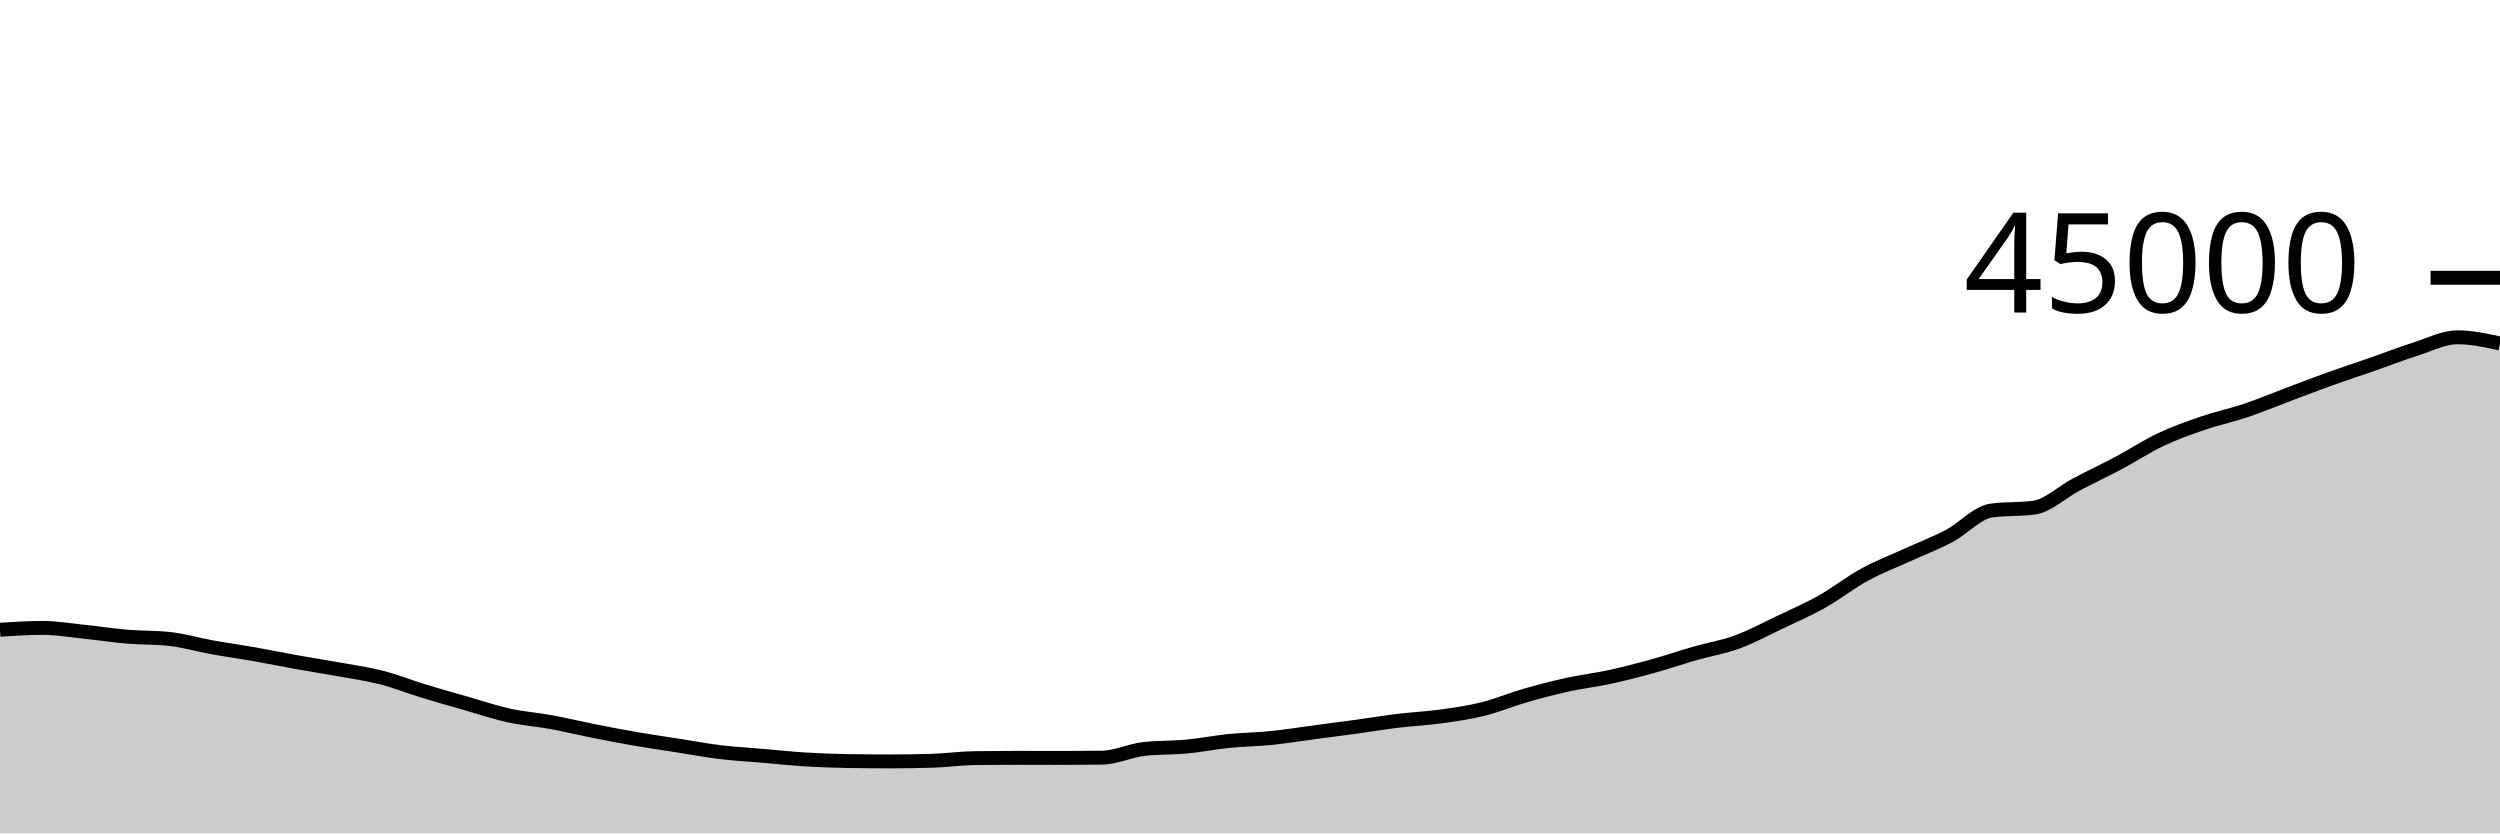
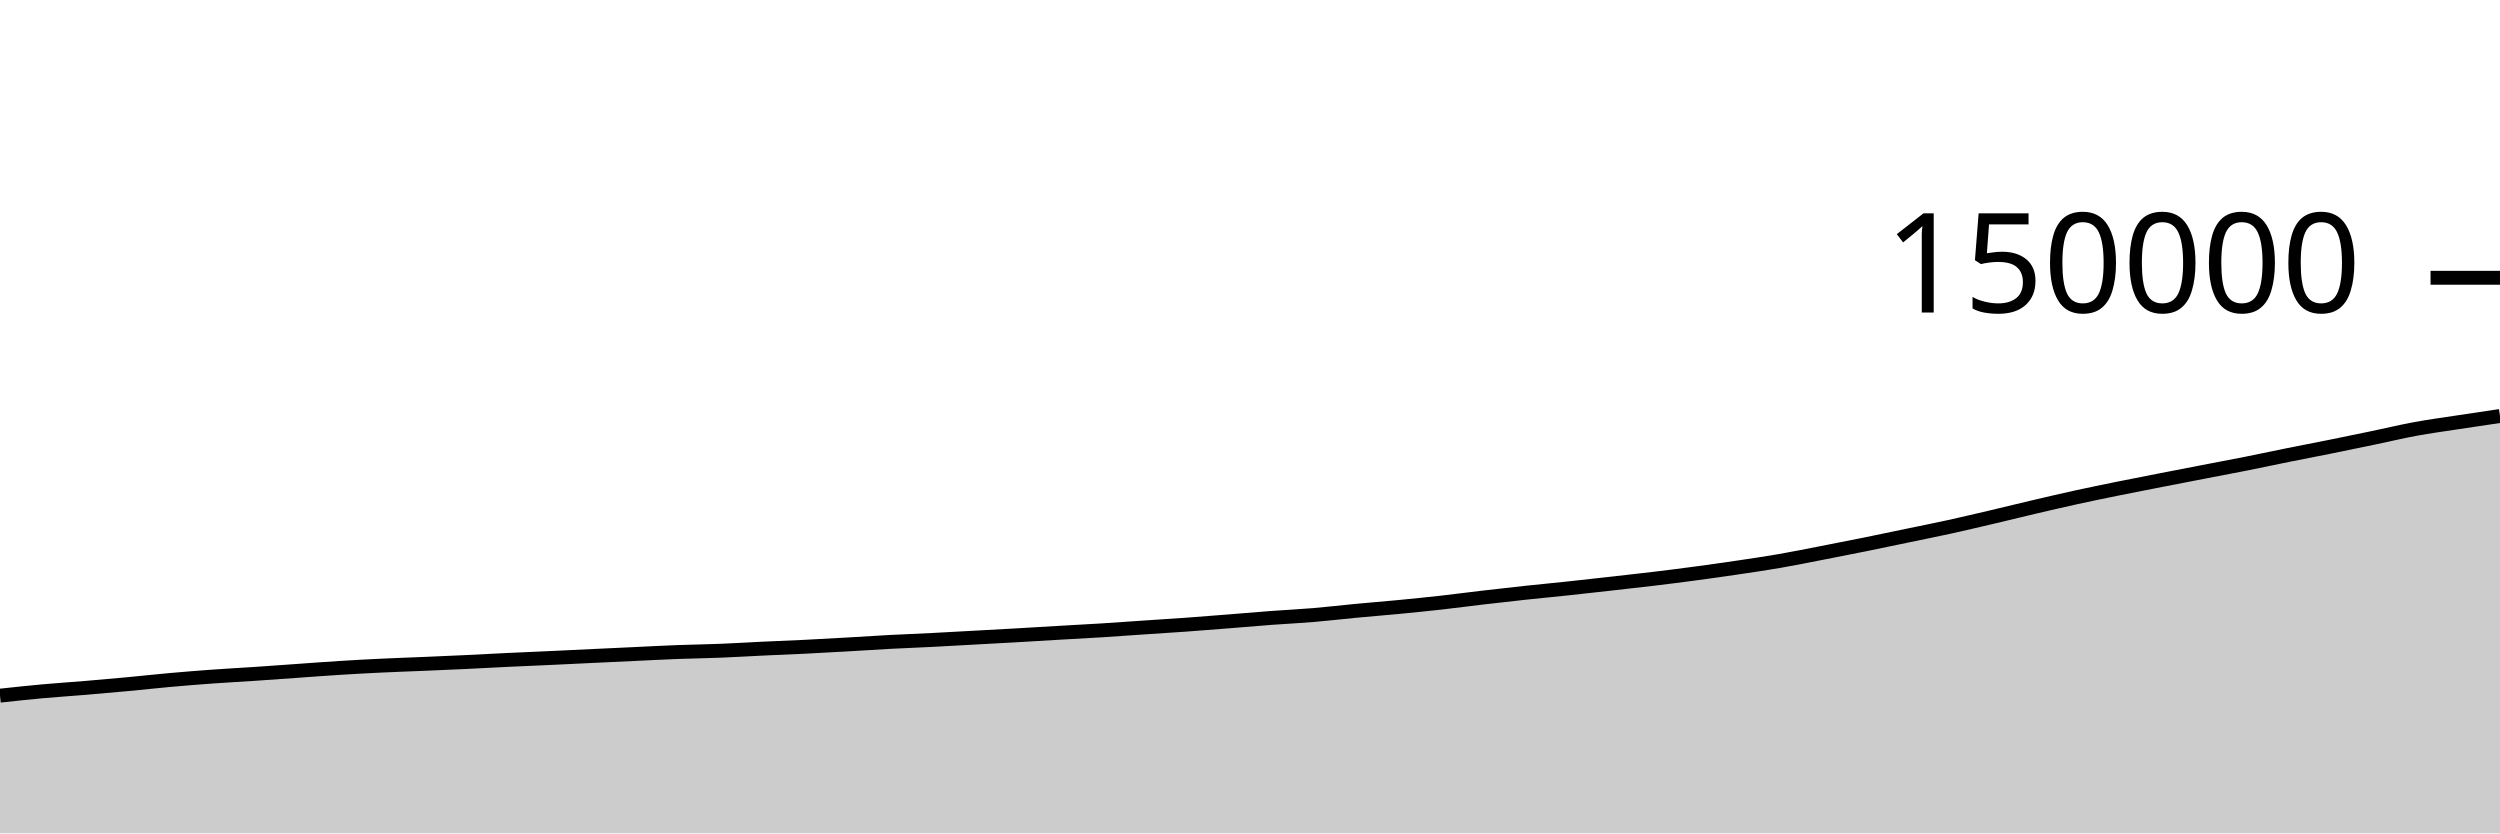
<svg xmlns="http://www.w3.org/2000/svg" viewBox="0 0 180 60">
  <g transform="translate(0,20)">
-     <path class="area" fill="rgba(0, 0, 0, 0.2)" d="M0,25.341C1.017,25.275,2.034,25.209,3.051,25.209C4.068,25.209,5.085,25.385,6.102,25.49C7.119,25.595,8.136,25.754,9.153,25.839C10.169,25.925,11.186,25.894,12.203,26.003C13.22,26.112,14.237,26.417,15.254,26.601C16.271,26.784,17.288,26.924,18.305,27.103C19.322,27.282,20.339,27.492,21.356,27.675C22.373,27.857,23.39,28.012,24.407,28.196C25.424,28.381,26.441,28.519,27.458,28.78C28.475,29.04,29.492,29.448,30.508,29.759C31.525,30.07,32.542,30.353,33.559,30.644C34.576,30.936,35.593,31.284,36.61,31.508C37.627,31.733,38.644,31.803,39.661,31.989C40.678,32.176,41.695,32.424,42.712,32.626C43.729,32.828,44.746,33.024,45.763,33.2C46.78,33.376,47.797,33.52,48.814,33.679C49.831,33.838,50.847,34.032,51.864,34.155C52.881,34.278,53.898,34.33,54.915,34.418C55.932,34.505,56.949,34.616,57.966,34.679C58.983,34.742,60,34.778,61.017,34.795C62.034,34.811,63.051,34.82,64.068,34.82C65.085,34.82,66.102,34.805,67.119,34.775C68.136,34.745,69.153,34.598,70.169,34.584C71.186,34.57,72.203,34.563,73.22,34.563C74.237,34.563,75.254,34.569,76.271,34.569C77.288,34.569,78.305,34.564,79.322,34.553C80.339,34.542,81.356,34.04,82.373,33.925C83.39,33.811,84.407,33.849,85.424,33.754C86.441,33.658,87.458,33.454,88.475,33.351C89.492,33.248,90.508,33.24,91.525,33.137C92.542,33.034,93.559,32.867,94.576,32.732C95.593,32.597,96.61,32.467,97.627,32.327C98.644,32.188,99.661,32.018,100.678,31.894C101.695,31.771,102.712,31.727,103.729,31.586C104.746,31.445,105.763,31.301,106.78,31.049C107.797,30.797,108.814,30.365,109.831,30.073C110.847,29.781,111.864,29.518,112.881,29.295C113.898,29.072,114.915,28.956,115.932,28.735C116.949,28.514,117.966,28.25,118.983,27.969C120,27.687,121.017,27.338,122.034,27.046C123.051,26.755,124.068,26.592,125.085,26.22C126.102,25.847,127.119,25.295,128.136,24.811C129.153,24.327,130.169,23.887,131.186,23.316C132.203,22.744,133.22,21.936,134.237,21.38C135.254,20.823,136.271,20.442,137.288,19.977C138.305,19.512,139.322,19.128,140.339,18.591C141.356,18.054,142.373,16.892,143.39,16.756C144.407,16.619,145.424,16.687,146.441,16.551C147.458,16.415,148.475,15.422,149.492,14.885C150.508,14.349,151.525,13.872,152.542,13.332C153.559,12.791,154.576,12.12,155.593,11.641C156.61,11.162,157.627,10.804,158.644,10.456C159.661,10.108,160.678,9.897,161.695,9.555C162.712,9.213,163.729,8.786,164.746,8.404C165.763,8.023,166.78,7.629,167.797,7.264C168.814,6.899,169.831,6.571,170.847,6.217C171.864,5.863,172.881,5.462,173.898,5.14C174.915,4.817,175.932,4.284,176.949,4.284C177.966,4.284,178.983,4.508,180,4.732L180,40C178.983,40,177.966,40,176.949,40C175.932,40,174.915,40,173.898,40C172.881,40,171.864,40,170.847,40C169.831,40,168.814,40,167.797,40C166.78,40,165.763,40,164.746,40C163.729,40,162.712,40,161.695,40C160.678,40,159.661,40,158.644,40C157.627,40,156.61,40,155.593,40C154.576,40,153.559,40,152.542,40C151.525,40,150.508,40,149.492,40C148.475,40,147.458,40,146.441,40C145.424,40,144.407,40,143.39,40C142.373,40,141.356,40,140.339,40C139.322,40,138.305,40,137.288,40C136.271,40,135.254,40,134.237,40C133.22,40,132.203,40,131.186,40C130.169,40,129.153,40,128.136,40C127.119,40,126.102,40,125.085,40C124.068,40,123.051,40,122.034,40C121.017,40,120,40,118.983,40C117.966,40,116.949,40,115.932,40C114.915,40,113.898,40,112.881,40C111.864,40,110.847,40,109.831,40C108.814,40,107.797,40,106.78,40C105.763,40,104.746,40,103.729,40C102.712,40,101.695,40,100.678,40C99.661,40,98.644,40,97.627,40C96.61,40,95.593,40,94.576,40C93.559,40,92.542,40,91.525,40C90.508,40,89.492,40,88.475,40C87.458,40,86.441,40,85.424,40C84.407,40,83.39,40,82.373,40C81.356,40,80.339,40,79.322,40C78.305,40,77.288,40,76.271,40C75.254,40,74.237,40,73.22,40C72.203,40,71.186,40,70.169,40C69.153,40,68.136,40,67.119,40C66.102,40,65.085,40,64.068,40C63.051,40,62.034,40,61.017,40C60,40,58.983,40,57.966,40C56.949,40,55.932,40,54.915,40C53.898,40,52.881,40,51.864,40C50.847,40,49.831,40,48.814,40C47.797,40,46.78,40,45.763,40C44.746,40,43.729,40,42.712,40C41.695,40,40.678,40,39.661,40C38.644,40,37.627,40,36.61,40C35.593,40,34.576,40,33.559,40C32.542,40,31.525,40,30.508,40C29.492,40,28.475,40,27.458,40C26.441,40,25.424,40,24.407,40C23.39,40,22.373,40,21.356,40C20.339,40,19.322,40,18.305,40C17.288,40,16.271,40,15.254,40C14.237,40,13.22,40,12.203,40C11.186,40,10.169,40,9.153,40C8.136,40,7.119,40,6.102,40C5.085,40,4.068,40,3.051,40C2.034,40,1.017,40,0,40Z" />
-     <path class="line" stroke="black" fill="none" d="M0,25.341C1.017,25.275,2.034,25.209,3.051,25.209C4.068,25.209,5.085,25.385,6.102,25.49C7.119,25.595,8.136,25.754,9.153,25.839C10.169,25.925,11.186,25.894,12.203,26.003C13.22,26.112,14.237,26.417,15.254,26.601C16.271,26.784,17.288,26.924,18.305,27.103C19.322,27.282,20.339,27.492,21.356,27.675C22.373,27.857,23.39,28.012,24.407,28.196C25.424,28.381,26.441,28.519,27.458,28.78C28.475,29.04,29.492,29.448,30.508,29.759C31.525,30.07,32.542,30.353,33.559,30.644C34.576,30.936,35.593,31.284,36.61,31.508C37.627,31.733,38.644,31.803,39.661,31.989C40.678,32.176,41.695,32.424,42.712,32.626C43.729,32.828,44.746,33.024,45.763,33.2C46.78,33.376,47.797,33.52,48.814,33.679C49.831,33.838,50.847,34.032,51.864,34.155C52.881,34.278,53.898,34.33,54.915,34.418C55.932,34.505,56.949,34.616,57.966,34.679C58.983,34.742,60,34.778,61.017,34.795C62.034,34.811,63.051,34.82,64.068,34.82C65.085,34.82,66.102,34.805,67.119,34.775C68.136,34.745,69.153,34.598,70.169,34.584C71.186,34.57,72.203,34.563,73.22,34.563C74.237,34.563,75.254,34.569,76.271,34.569C77.288,34.569,78.305,34.564,79.322,34.553C80.339,34.542,81.356,34.04,82.373,33.925C83.39,33.811,84.407,33.849,85.424,33.754C86.441,33.658,87.458,33.454,88.475,33.351C89.492,33.248,90.508,33.24,91.525,33.137C92.542,33.034,93.559,32.867,94.576,32.732C95.593,32.597,96.61,32.467,97.627,32.327C98.644,32.188,99.661,32.018,100.678,31.894C101.695,31.771,102.712,31.727,103.729,31.586C104.746,31.445,105.763,31.301,106.78,31.049C107.797,30.797,108.814,30.365,109.831,30.073C110.847,29.781,111.864,29.518,112.881,29.295C113.898,29.072,114.915,28.956,115.932,28.735C116.949,28.514,117.966,28.25,118.983,27.969C120,27.687,121.017,27.338,122.034,27.046C123.051,26.755,124.068,26.592,125.085,26.22C126.102,25.847,127.119,25.295,128.136,24.811C129.153,24.327,130.169,23.887,131.186,23.316C132.203,22.744,133.22,21.936,134.237,21.38C135.254,20.823,136.271,20.442,137.288,19.977C138.305,19.512,139.322,19.128,140.339,18.591C141.356,18.054,142.373,16.892,143.39,16.756C144.407,16.619,145.424,16.687,146.441,16.551C147.458,16.415,148.475,15.422,149.492,14.885C150.508,14.349,151.525,13.872,152.542,13.332C153.559,12.791,154.576,12.12,155.593,11.641C156.61,11.162,157.627,10.804,158.644,10.456C159.661,10.108,160.678,9.897,161.695,9.555C162.712,9.213,163.729,8.786,164.746,8.404C165.763,8.023,166.78,7.629,167.797,7.264C168.814,6.899,169.831,6.571,170.847,6.217C171.864,5.863,172.881,5.462,173.898,5.14C174.915,4.817,175.932,4.284,176.949,4.284C177.966,4.284,178.983,4.508,180,4.732" />
+     <path class="area" fill="rgba(0, 0, 0, 0.2)" d="M0,30.087C1.017,29.977,2.034,29.867,3.051,29.774C4.068,29.682,5.085,29.617,6.102,29.532C7.119,29.447,8.136,29.358,9.153,29.263C10.169,29.168,11.186,29.054,12.203,28.963C13.22,28.872,14.237,28.789,15.254,28.716C16.271,28.642,17.288,28.59,18.305,28.522C19.322,28.454,20.339,28.378,21.356,28.307C22.373,28.235,23.39,28.156,24.407,28.093C25.424,28.029,26.441,27.973,27.458,27.925C28.475,27.876,29.492,27.843,30.508,27.8C31.525,27.756,32.542,27.713,33.559,27.665C34.576,27.616,35.593,27.559,36.61,27.511C37.627,27.463,38.644,27.422,39.661,27.375C40.678,27.329,41.695,27.278,42.712,27.229C43.729,27.181,44.746,27.133,45.763,27.086C46.78,27.038,47.797,26.984,48.814,26.945C49.831,26.907,50.847,26.895,51.864,26.854C52.881,26.814,53.898,26.75,54.915,26.702C55.932,26.654,56.949,26.617,57.966,26.566C58.983,26.516,60,26.458,61.017,26.4C62.034,26.342,63.051,26.272,64.068,26.218C65.085,26.164,66.102,26.127,67.119,26.076C68.136,26.024,69.153,25.965,70.169,25.909C71.186,25.853,72.203,25.799,73.22,25.741C74.237,25.682,75.254,25.619,76.271,25.56C77.288,25.501,78.305,25.45,79.322,25.386C80.339,25.322,81.356,25.247,82.373,25.178C83.39,25.109,84.407,25.048,85.424,24.974C86.441,24.901,87.458,24.818,88.475,24.738C89.492,24.657,90.508,24.567,91.525,24.491C92.542,24.416,93.559,24.368,94.576,24.283C95.593,24.197,96.61,24.075,97.627,23.979C98.644,23.883,99.661,23.804,100.678,23.706C101.695,23.608,102.712,23.506,103.729,23.393C104.746,23.279,105.763,23.141,106.78,23.023C107.797,22.904,108.814,22.79,109.831,22.68C110.847,22.571,111.864,22.475,112.881,22.367C113.898,22.259,114.915,22.145,115.932,22.03C116.949,21.916,117.966,21.805,118.983,21.682C120,21.56,121.017,21.432,122.034,21.295C123.051,21.159,124.068,21.016,125.085,20.865C126.102,20.714,127.119,20.566,128.136,20.39C129.153,20.214,130.169,20.006,131.186,19.809C132.203,19.612,133.22,19.413,134.237,19.207C135.254,19.001,136.271,18.785,137.288,18.574C138.305,18.362,139.322,18.161,140.339,17.938C141.356,17.714,142.373,17.473,143.39,17.235C144.407,16.996,145.424,16.743,146.441,16.505C147.458,16.267,148.475,16.029,149.492,15.806C150.508,15.584,151.525,15.376,152.542,15.169C153.559,14.963,154.576,14.766,155.593,14.567C156.61,14.369,157.627,14.172,158.644,13.976C159.661,13.779,160.678,13.591,161.695,13.388C162.712,13.186,163.729,12.966,164.746,12.761C165.763,12.556,166.78,12.363,167.797,12.158C168.814,11.953,169.831,11.743,170.847,11.531C171.864,11.32,172.881,11.074,173.898,10.886C174.915,10.699,175.932,10.563,176.949,10.407C177.966,10.252,178.983,10.101,180,9.951L180,40C178.983,40,177.966,40,176.949,40C175.932,40,174.915,40,173.898,40C172.881,40,171.864,40,170.847,40C169.831,40,168.814,40,167.797,40C166.78,40,165.763,40,164.746,40C163.729,40,162.712,40,161.695,40C160.678,40,159.661,40,158.644,40C157.627,40,156.61,40,155.593,40C154.576,40,153.559,40,152.542,40C151.525,40,150.508,40,149.492,40C148.475,40,147.458,40,146.441,40C145.424,40,144.407,40,143.39,40C142.373,40,141.356,40,140.339,40C139.322,40,138.305,40,137.288,40C136.271,40,135.254,40,134.237,40C133.22,40,132.203,40,131.186,40C130.169,40,129.153,40,128.136,40C127.119,40,126.102,40,125.085,40C124.068,40,123.051,40,122.034,40C121.017,40,120,40,118.983,40C117.966,40,116.949,40,115.932,40C114.915,40,113.898,40,112.881,40C111.864,40,110.847,40,109.831,40C108.814,40,107.797,40,106.78,40C105.763,40,104.746,40,103.729,40C102.712,40,101.695,40,100.678,40C99.661,40,98.644,40,97.627,40C96.61,40,95.593,40,94.576,40C93.559,40,92.542,40,91.525,40C90.508,40,89.492,40,88.475,40C87.458,40,86.441,40,85.424,40C84.407,40,83.39,40,82.373,40C81.356,40,80.339,40,79.322,40C78.305,40,77.288,40,76.271,40C75.254,40,74.237,40,73.22,40C72.203,40,71.186,40,70.169,40C69.153,40,68.136,40,67.119,40C66.102,40,65.085,40,64.068,40C63.051,40,62.034,40,61.017,40C60,40,58.983,40,57.966,40C56.949,40,55.932,40,54.915,40C53.898,40,52.881,40,51.864,40C50.847,40,49.831,40,48.814,40C47.797,40,46.78,40,45.763,40C44.746,40,43.729,40,42.712,40C41.695,40,40.678,40,39.661,40C38.644,40,37.627,40,36.61,40C35.593,40,34.576,40,33.559,40C32.542,40,31.525,40,30.508,40C29.492,40,28.475,40,27.458,40C26.441,40,25.424,40,24.407,40C23.39,40,22.373,40,21.356,40C20.339,40,19.322,40,18.305,40C17.288,40,16.271,40,15.254,40C14.237,40,13.22,40,12.203,40C11.186,40,10.169,40,9.153,40C8.136,40,7.119,40,6.102,40C5.085,40,4.068,40,3.051,40C2.034,40,1.017,40,0,40Z" />
+     <path class="line" stroke="black" fill="none" d="M0,30.087C1.017,29.977,2.034,29.867,3.051,29.774C4.068,29.682,5.085,29.617,6.102,29.532C7.119,29.447,8.136,29.358,9.153,29.263C10.169,29.168,11.186,29.054,12.203,28.963C13.22,28.872,14.237,28.789,15.254,28.716C16.271,28.642,17.288,28.59,18.305,28.522C19.322,28.454,20.339,28.378,21.356,28.307C22.373,28.235,23.39,28.156,24.407,28.093C25.424,28.029,26.441,27.973,27.458,27.925C28.475,27.876,29.492,27.843,30.508,27.8C31.525,27.756,32.542,27.713,33.559,27.665C34.576,27.616,35.593,27.559,36.61,27.511C37.627,27.463,38.644,27.422,39.661,27.375C40.678,27.329,41.695,27.278,42.712,27.229C43.729,27.181,44.746,27.133,45.763,27.086C46.78,27.038,47.797,26.984,48.814,26.945C49.831,26.907,50.847,26.895,51.864,26.854C52.881,26.814,53.898,26.75,54.915,26.702C55.932,26.654,56.949,26.617,57.966,26.566C58.983,26.516,60,26.458,61.017,26.4C62.034,26.342,63.051,26.272,64.068,26.218C65.085,26.164,66.102,26.127,67.119,26.076C68.136,26.024,69.153,25.965,70.169,25.909C71.186,25.853,72.203,25.799,73.22,25.741C74.237,25.682,75.254,25.619,76.271,25.56C77.288,25.501,78.305,25.45,79.322,25.386C80.339,25.322,81.356,25.247,82.373,25.178C83.39,25.109,84.407,25.048,85.424,24.974C86.441,24.901,87.458,24.818,88.475,24.738C89.492,24.657,90.508,24.567,91.525,24.491C92.542,24.416,93.559,24.368,94.576,24.283C95.593,24.197,96.61,24.075,97.627,23.979C98.644,23.883,99.661,23.804,100.678,23.706C101.695,23.608,102.712,23.506,103.729,23.393C104.746,23.279,105.763,23.141,106.78,23.023C107.797,22.904,108.814,22.79,109.831,22.68C110.847,22.571,111.864,22.475,112.881,22.367C113.898,22.259,114.915,22.145,115.932,22.03C116.949,21.916,117.966,21.805,118.983,21.682C120,21.56,121.017,21.432,122.034,21.295C123.051,21.159,124.068,21.016,125.085,20.865C126.102,20.714,127.119,20.566,128.136,20.39C129.153,20.214,130.169,20.006,131.186,19.809C132.203,19.612,133.22,19.413,134.237,19.207C135.254,19.001,136.271,18.785,137.288,18.574C138.305,18.362,139.322,18.161,140.339,17.938C141.356,17.714,142.373,17.473,143.39,17.235C144.407,16.996,145.424,16.743,146.441,16.505C147.458,16.267,148.475,16.029,149.492,15.806C150.508,15.584,151.525,15.376,152.542,15.169C153.559,14.963,154.576,14.766,155.593,14.567C156.61,14.369,157.627,14.172,158.644,13.976C159.661,13.779,160.678,13.591,161.695,13.388C162.712,13.186,163.729,12.966,164.746,12.761C165.763,12.556,166.78,12.363,167.797,12.158C168.814,11.953,169.831,11.743,170.847,11.531C171.864,11.32,172.881,11.074,173.898,10.886C174.915,10.699,175.932,10.563,176.949,10.407C177.966,10.252,178.983,10.101,180,9.951" />
    <path class="axis-ceiling" stroke-width="1" stroke="black" fill="none" d="M175,0L180,0" />
-     <text class="axis-ceiling-label" font-family="sans-serif" text-anchor="end" font-size="10px" x="170" y="2.5">45000</text>
+     <text class="axis-ceiling-label" font-family="sans-serif" text-anchor="end" font-size="10px" x="170" y="2.5">150000</text>
  </g>
</svg>
